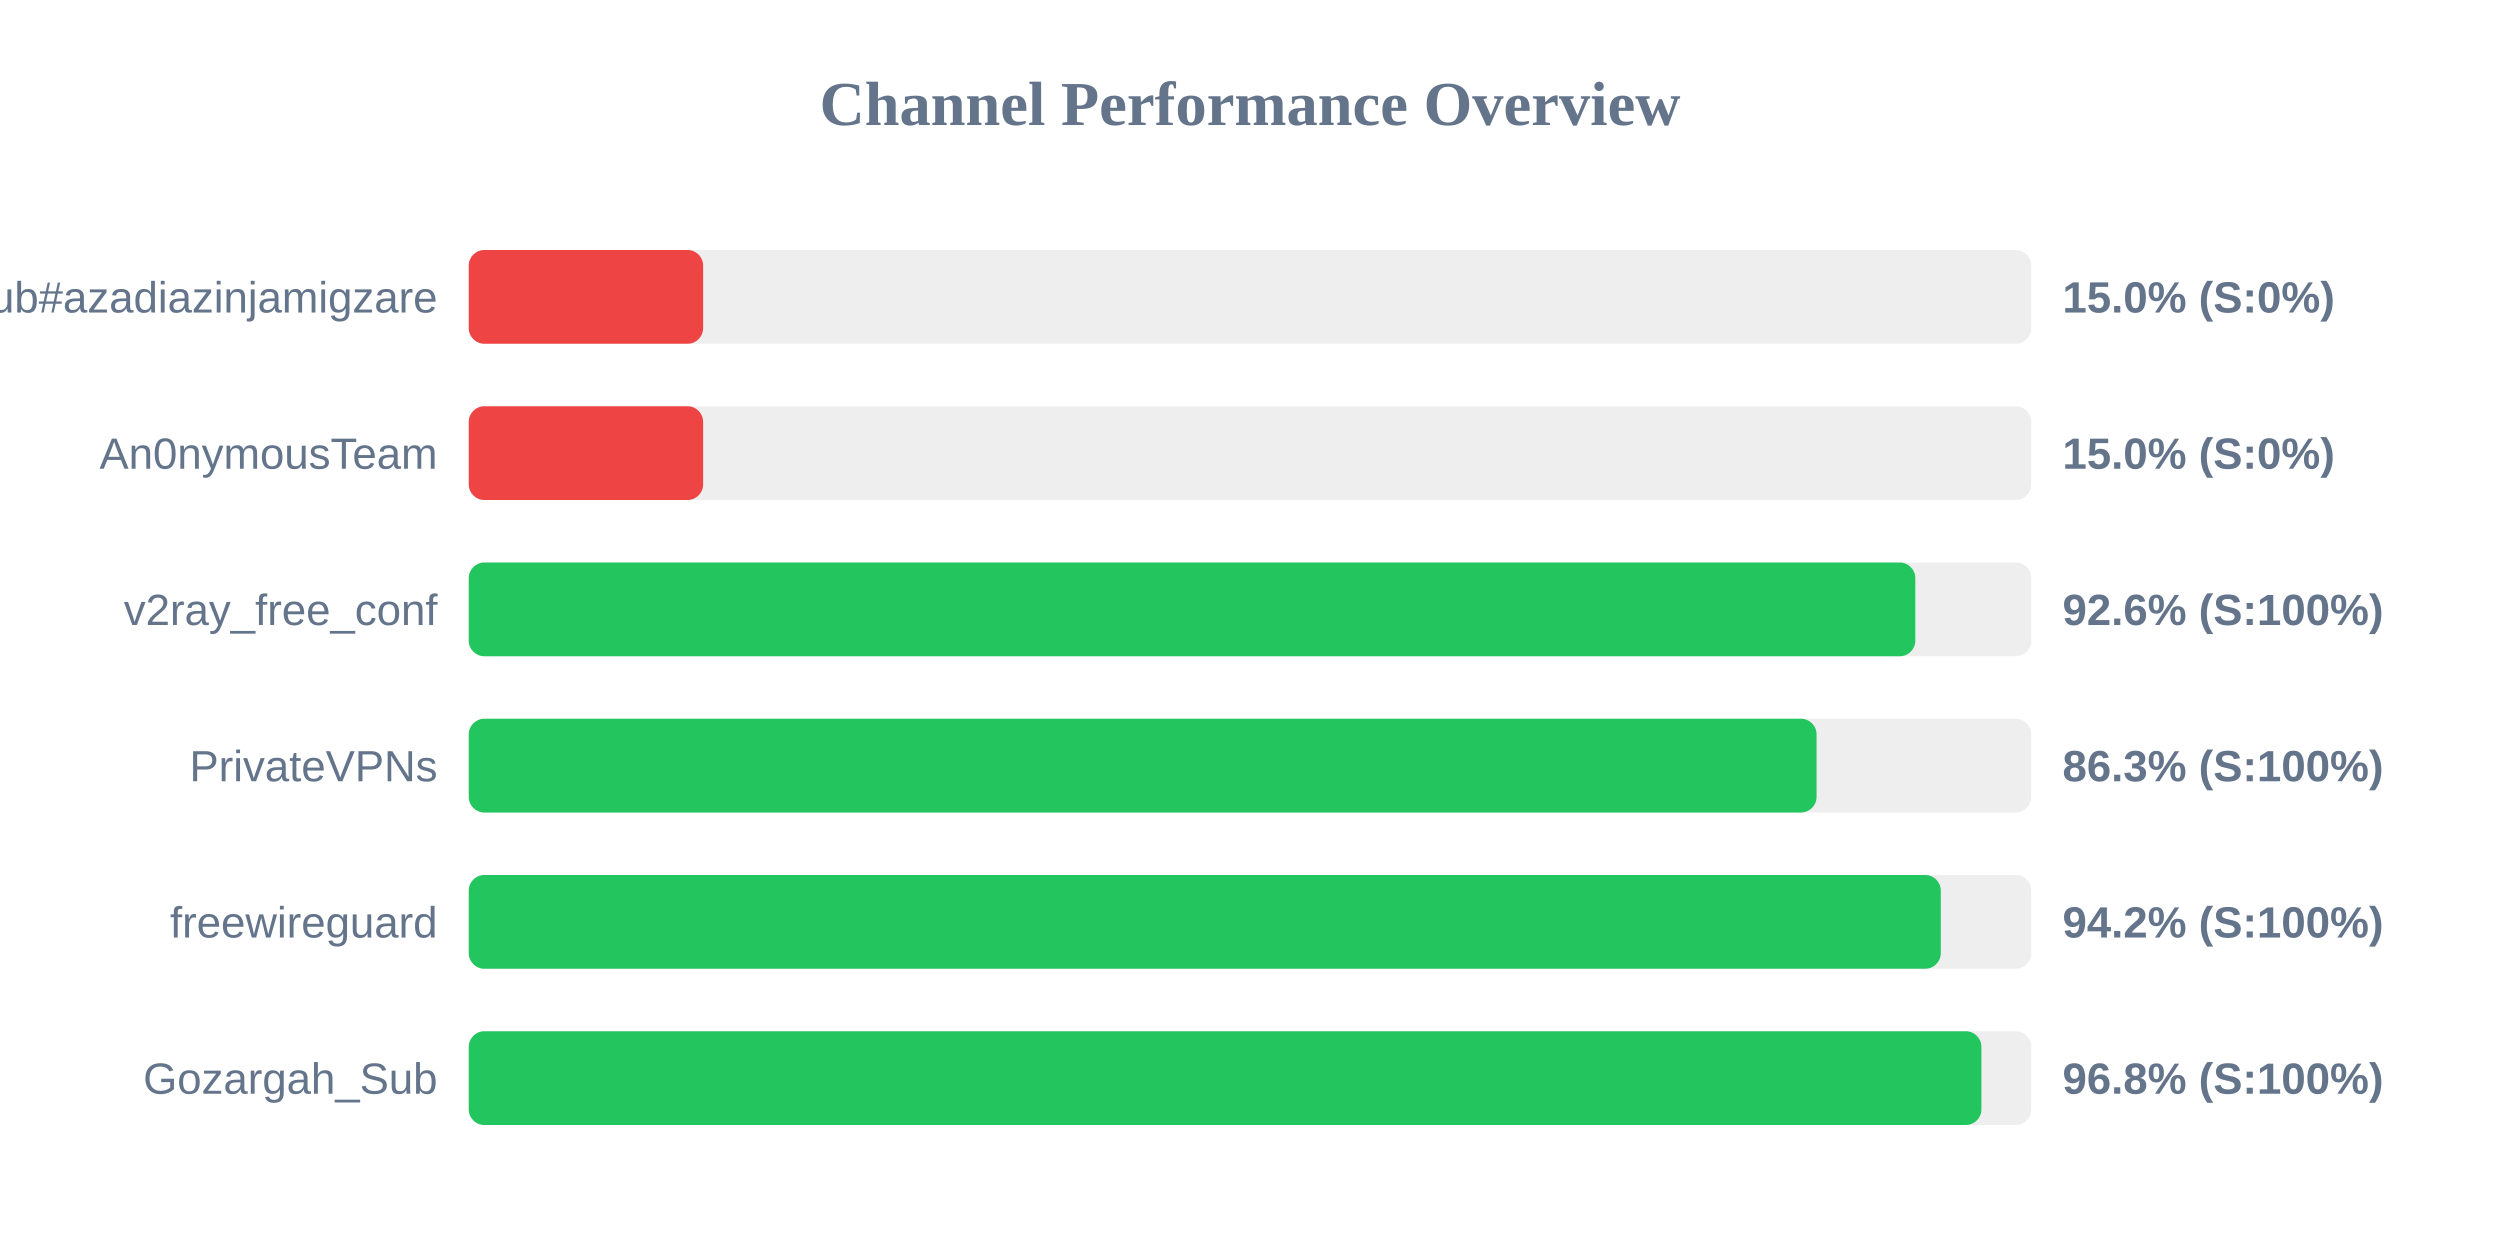
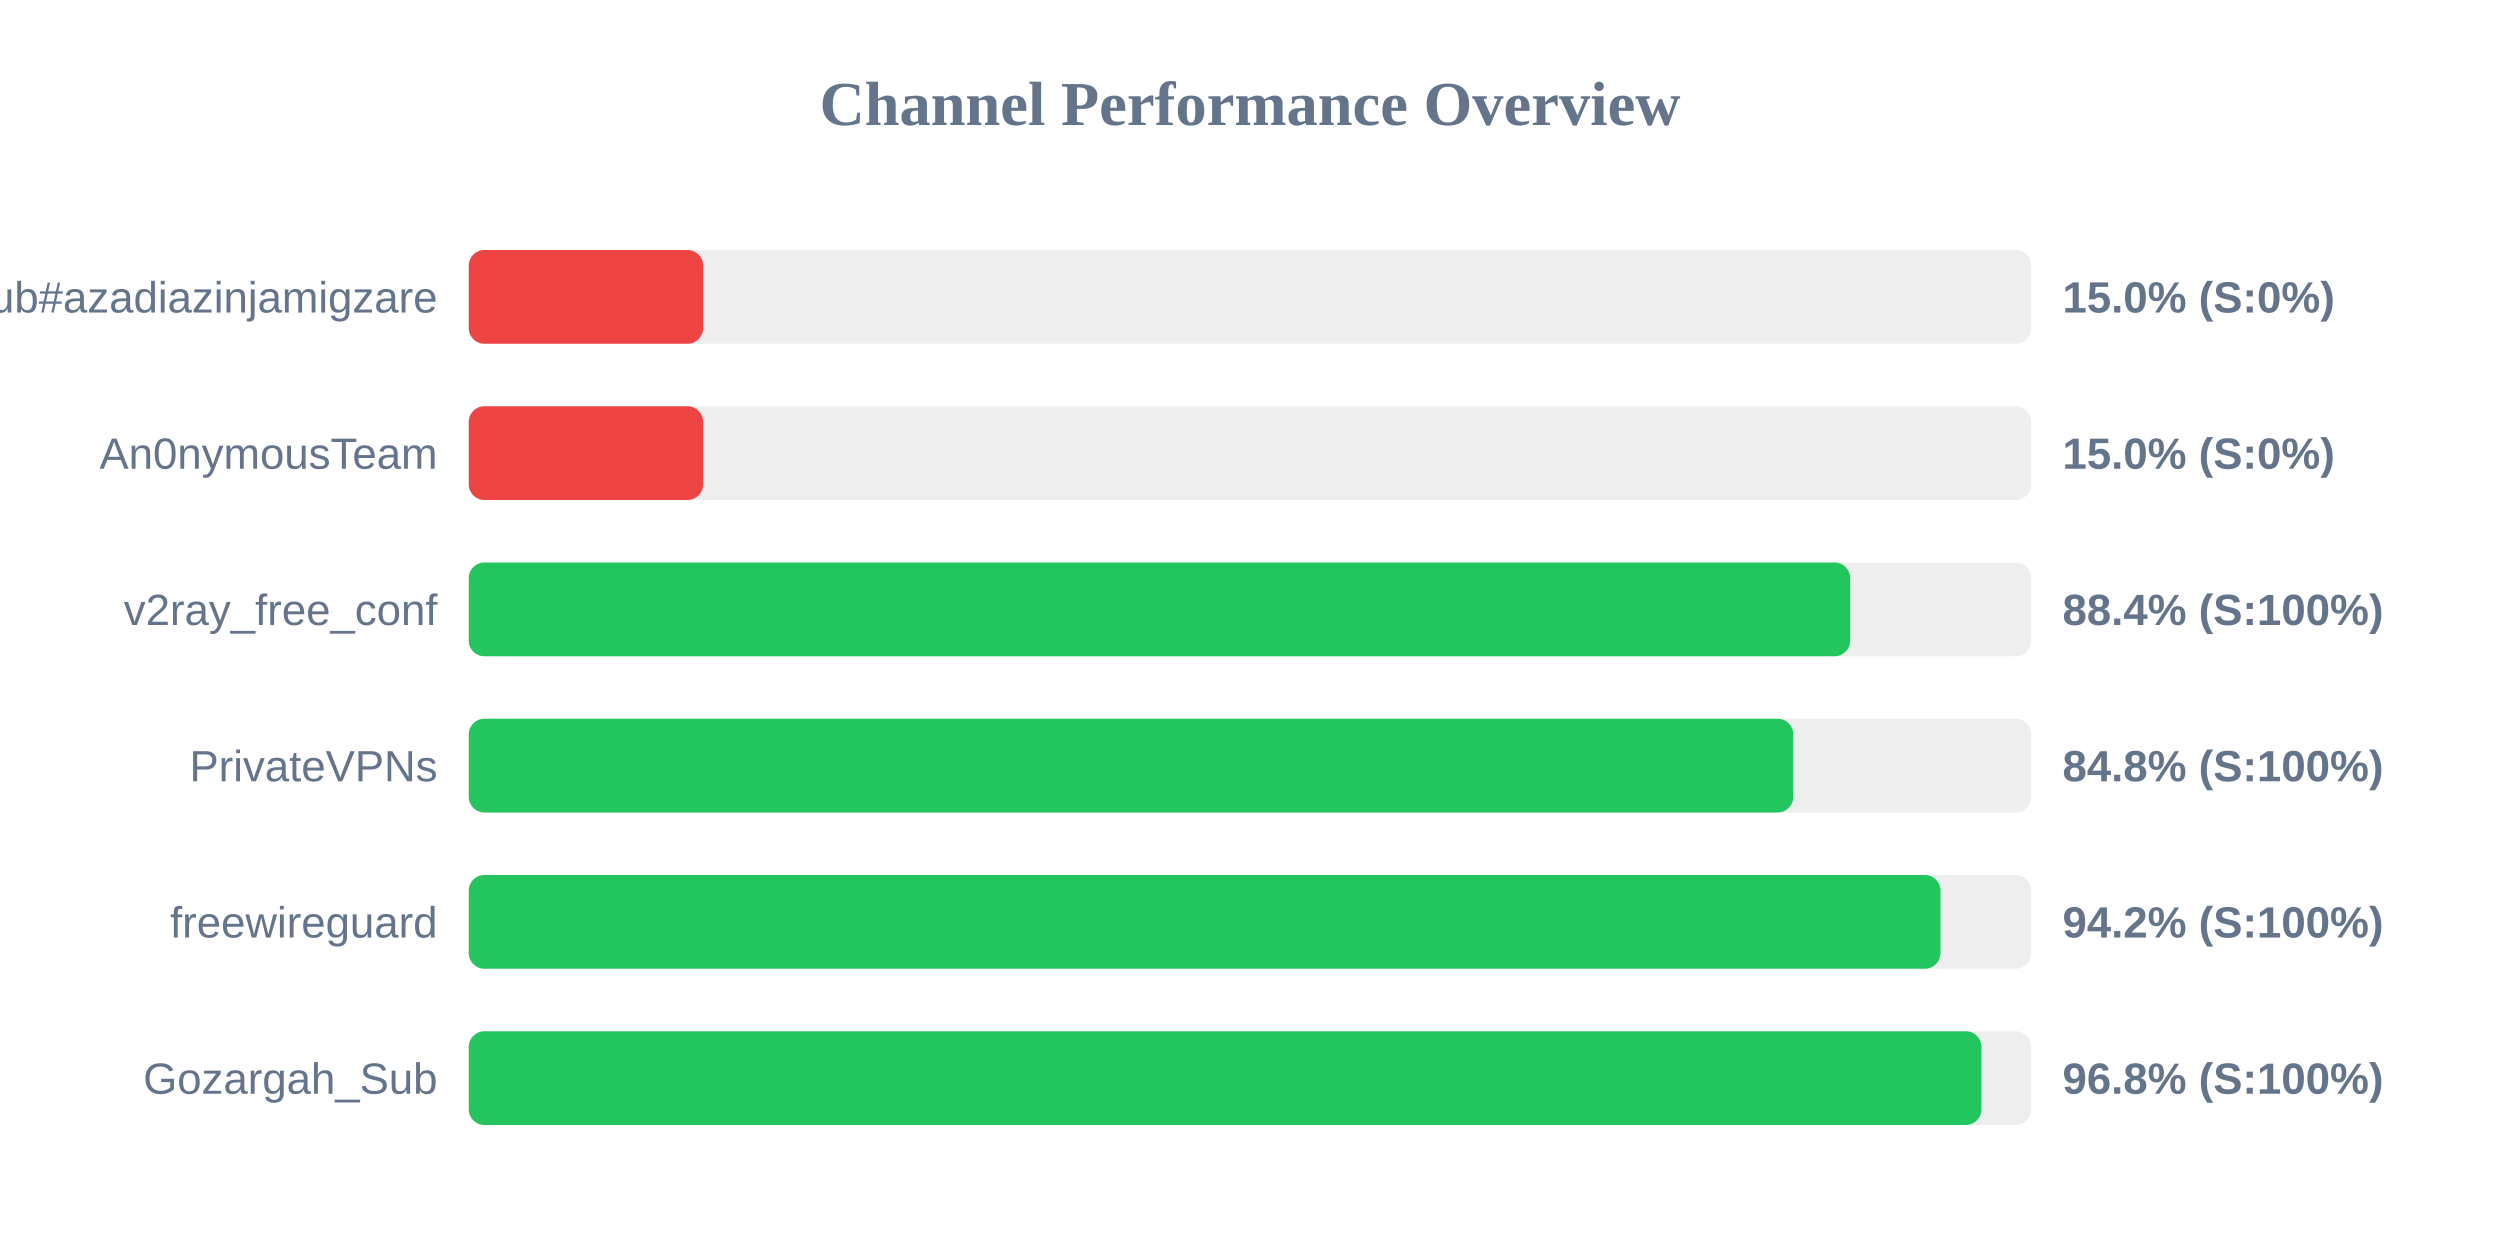
<svg xmlns="http://www.w3.org/2000/svg" width="800" height="400" version="1.1">
  <style>
        .row { font: 14px Arial; fill: #64748b; }
        .score { font: bold 14px Arial; fill: #64748b; }
    </style>
  <text x="400" y="40" text-anchor="middle" font-size="20px" font-weight="bold" fill="#64748b">Channel Performance Overview</text>
  <rect x="150" y="80" width="500" height="30" fill="#eee" rx="5" />
  <rect x="150" y="80" width="75.0" height="30" fill="#ef4444" rx="5" />
  <text x="140" y="100" text-anchor="end" class="row">Sub#azadiazinjamigzare</text>
  <text x="660" y="100" text-anchor="start" class="score">15.0% (S:0%)</text>
  <rect x="150" y="130" width="500" height="30" fill="#eee" rx="5" />
  <rect x="150" y="130" width="75.0" height="30" fill="#ef4444" rx="5" />
  <text x="140" y="150" text-anchor="end" class="row">An0nymousTeam</text>
  <text x="660" y="150" text-anchor="start" class="score">15.0% (S:0%)</text>
  <rect x="150" y="180" width="500" height="30" fill="#eee" rx="5" />
-   <rect x="150" y="180" width="462.9" height="30" fill="#22c55e" rx="5" />
+   <rect x="150" y="180" width="442.05" height="30" fill="#22c55e" rx="5" />
  <text x="140" y="200" text-anchor="end" class="row">v2ray_free_conf</text>
-   <text x="660" y="200" text-anchor="start" class="score">92.6% (S:100%)</text>
+   <text x="660" y="200" text-anchor="start" class="score">88.4% (S:100%)</text>
  <rect x="150" y="230" width="500" height="30" fill="#eee" rx="5" />
-   <rect x="150" y="230" width="431.3" height="30" fill="#22c55e" rx="5" />
+   <rect x="150" y="230" width="423.85" height="30" fill="#22c55e" rx="5" />
  <text x="140" y="250" text-anchor="end" class="row">PrivateVPNs</text>
-   <text x="660" y="250" text-anchor="start" class="score">86.3% (S:100%)</text>
+   <text x="660" y="250" text-anchor="start" class="score">84.8% (S:100%)</text>
  <rect x="150" y="280" width="500" height="30" fill="#eee" rx="5" />
-   <rect x="150" y="280" width="471.05" height="30" fill="#22c55e" rx="5" />
+   <rect x="150" y="280" width="470.95" height="30" fill="#22c55e" rx="5" />
  <text x="140" y="300" text-anchor="end" class="row">freewireguard</text>
  <text x="660" y="300" text-anchor="start" class="score">94.2% (S:100%)</text>
  <rect x="150" y="330" width="500" height="30" fill="#eee" rx="5" />
  <rect x="150" y="330" width="484.05" height="30" fill="#22c55e" rx="5" />
  <text x="140" y="350" text-anchor="end" class="row">Gozargah_Sub</text>
  <text x="660" y="350" text-anchor="start" class="score">96.8% (S:100%)</text>
</svg>
